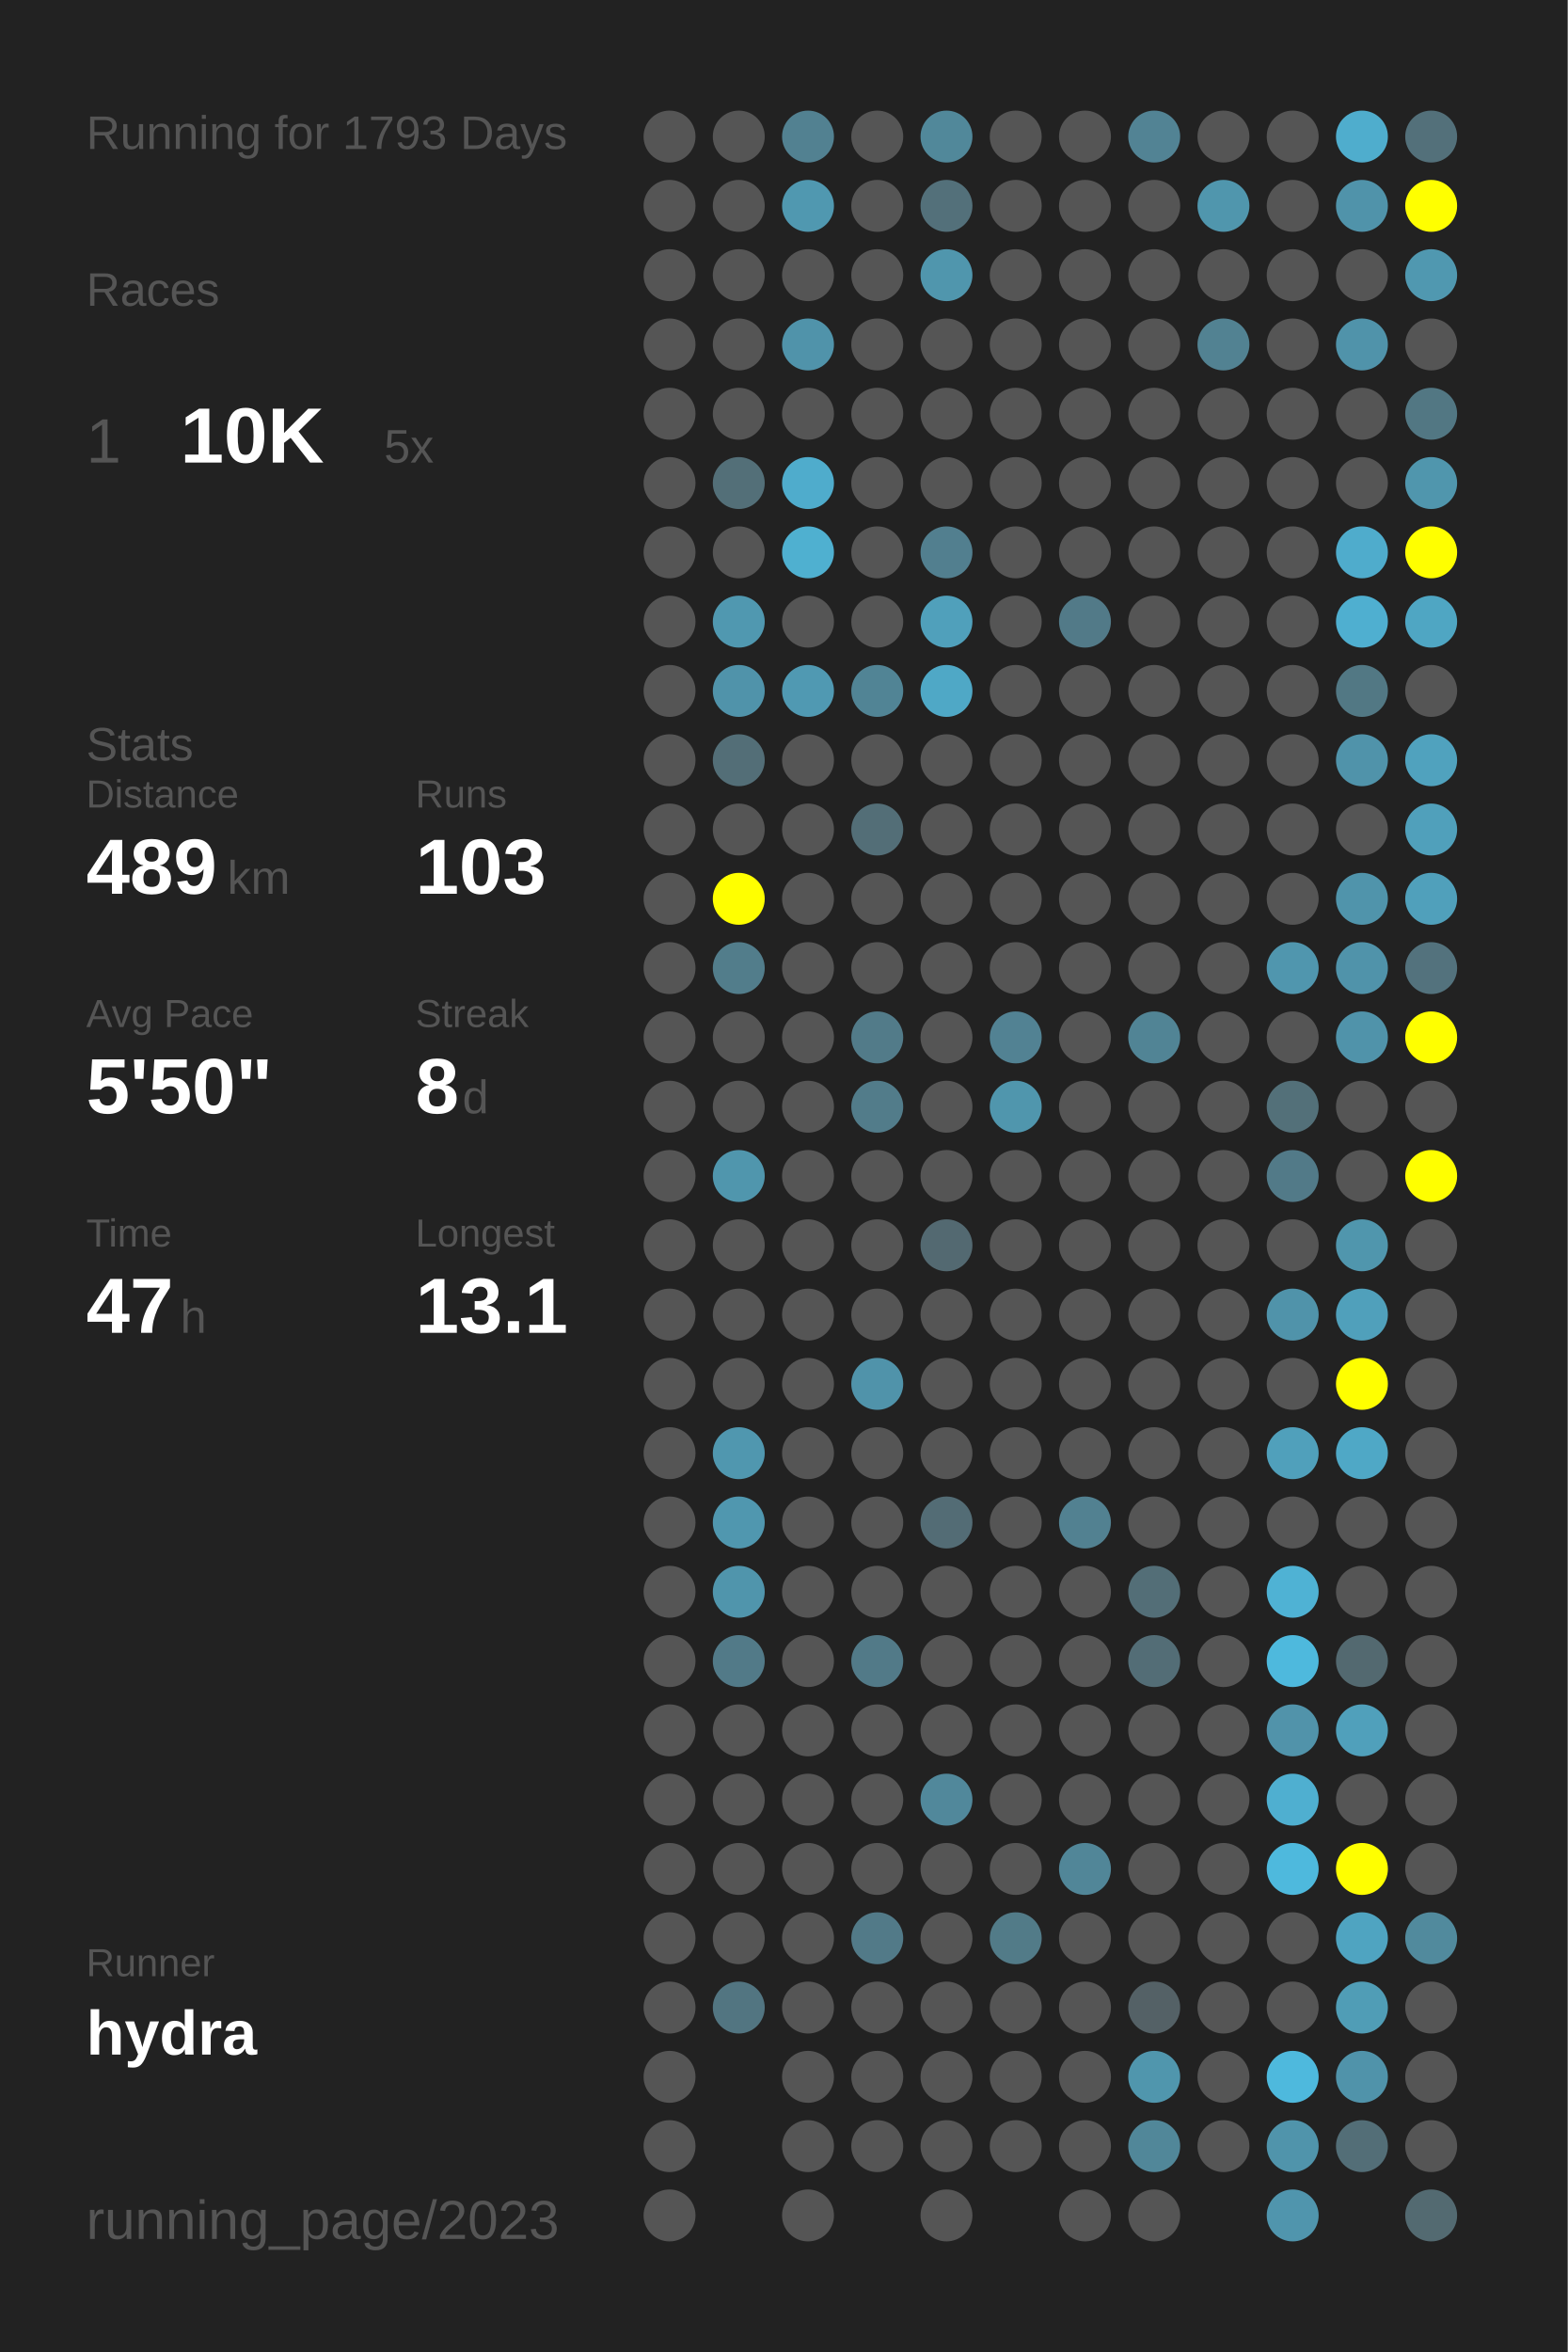
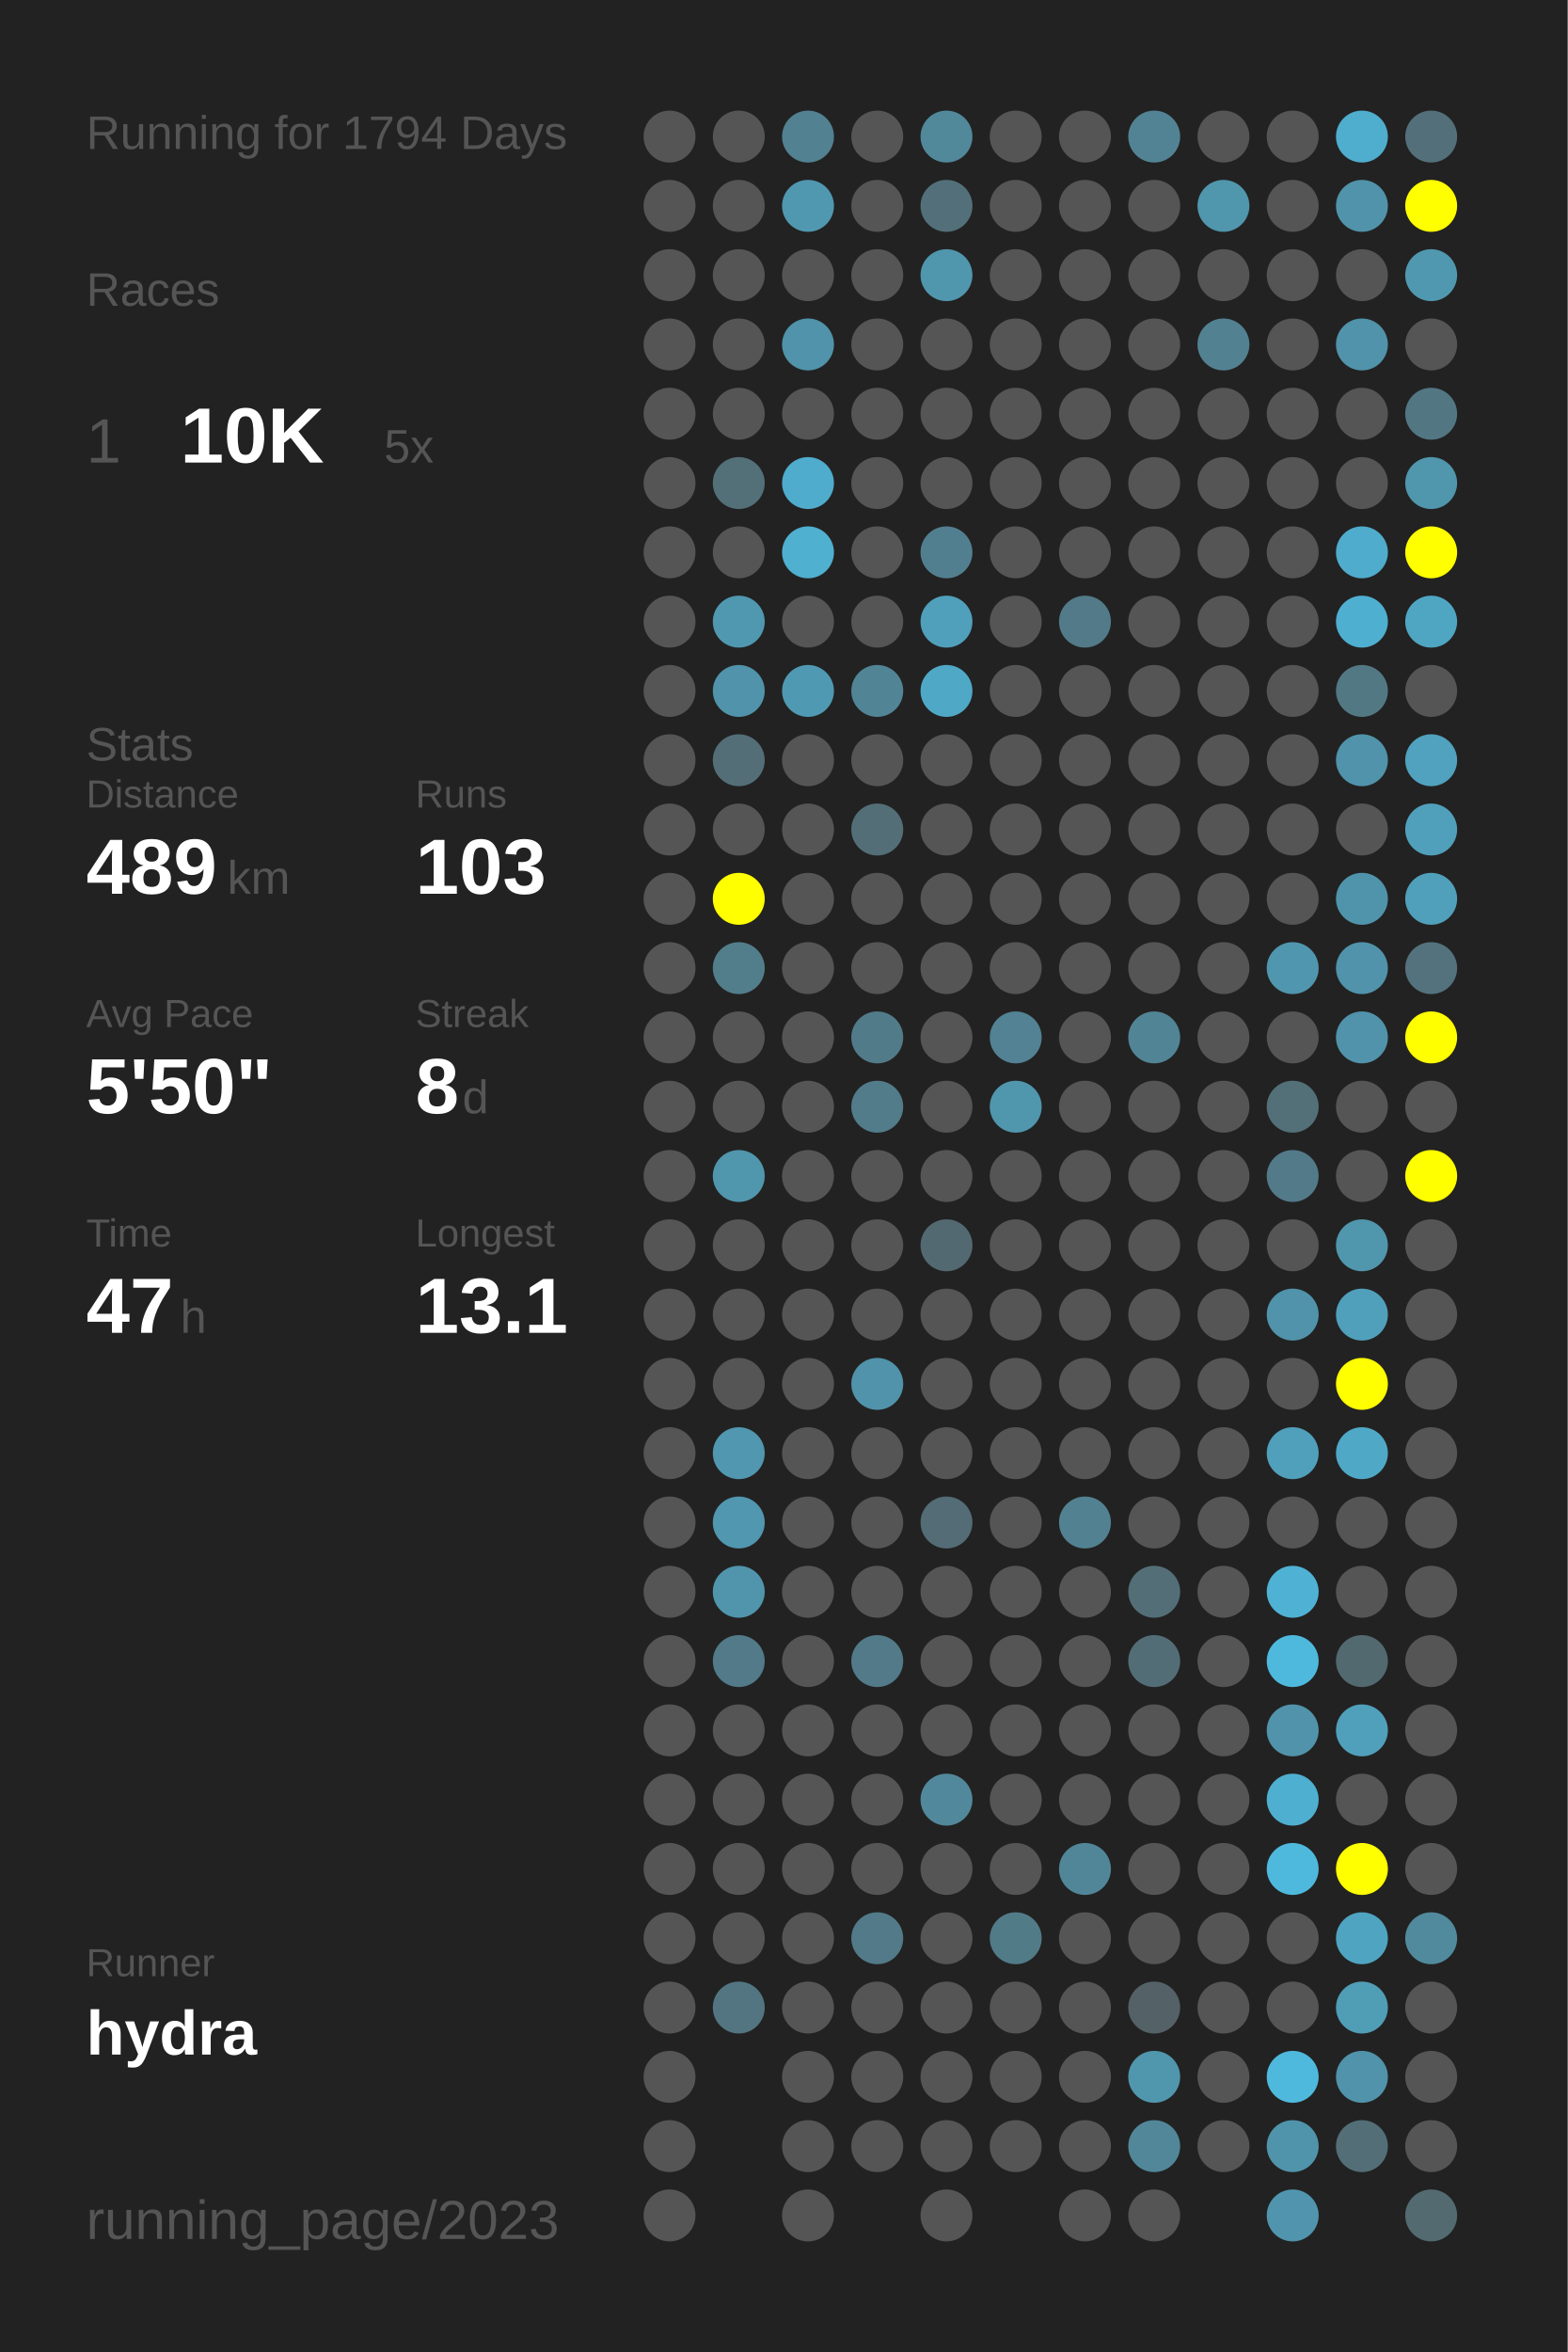
<svg xmlns="http://www.w3.org/2000/svg" baseProfile="full" height="300mm" version="1.1" viewBox="0,0,200,300" width="200mm">
  <defs />
  <rect fill="#222222" height="300" width="200" x="0" y="0" />
-   <text fill="#555555" style="font-size:6px; font-family:Arial;" x="11" y="19">Running for 1793 Days</text>
+   <text fill="#555555" style="font-size:6px; font-family:Arial;" x="11" y="19">Running for 1794 Days</text>
  <text fill="#555555" style="font-size:6px; font-family:Arial;" x="11" y="39">Races</text>
  <text fill="#555555" style="font-size:8px; font-family:Arial;" x="11" y="59">1</text>
  <text fill="#FFFFFF" style="font-size:10px; font-family:Arial; font-weight:bold;" x="23" y="59">10K</text>
  <text fill="#555555" style="font-size:6px; font-family:Arial;" x="49" y="59">5x</text>
  <text fill="#555555" style="font-size:6px; font-family:Arial;" x="11" y="97">Stats</text>
  <text fill="#555555" style="font-size:5px; font-family:Arial;" x="11" y="103">Distance</text>
  <text fill="#FFFFFF" style="font-size:10px; font-family:Arial; font-weight:bold;" x="11" y="114">489</text>
  <text fill="#555555" style="font-size:6px; font-family:Arial;" x="29" y="114">km</text>
  <text fill="#555555" style="font-size:5px; font-family:Arial;" x="53" y="103">Runs</text>
  <text fill="#FFFFFF" style="font-size:10px; font-family:Arial; font-weight:bold;" x="53" y="114">103</text>
  <text fill="#555555" style="font-size:5px; font-family:Arial;" x="11" y="131">Avg Pace</text>
  <text fill="#FFFFFF" style="font-size:10px; font-family:Arial; font-weight:bold;" x="11" y="142">5'50"</text>
  <text fill="#555555" style="font-size:5px; font-family:Arial;" x="53" y="131">Streak</text>
  <text fill="#FFFFFF" style="font-size:10px; font-family:Arial; font-weight:bold;" x="53" y="142">8</text>
  <text fill="#555555" style="font-size:6px; font-family:Arial;" x="59" y="142">d</text>
  <text fill="#555555" style="font-size:5px; font-family:Arial;" x="11" y="159">Time</text>
  <text fill="#FFFFFF" style="font-size:10px; font-family:Arial; font-weight:bold;" x="11" y="170">47</text>
  <text fill="#555555" style="font-size:6px; font-family:Arial;" x="23" y="170">h</text>
  <text fill="#555555" style="font-size:5px; font-family:Arial;" x="53" y="159">Longest</text>
  <text fill="#FFFFFF" style="font-size:10px; font-family:Arial; font-weight:bold;" x="53" y="170">13.1</text>
  <text fill="#555555" style="font-size:5px; font-family:Arial;" x="11" y="252.065">Runner</text>
  <text fill="#FFFFFF" style="font-size:8px; font-family:Arial; font-weight:bold;" x="11" y="262.065">hydra</text>
  <text fill="#555555" style="font-size:7px; font-family:Arial;" x="11" y="285.581">running_page/2023</text>
  <circle cx="85.417" cy="17.419" fill="#555555" r="3.312" />
  <circle cx="85.417" cy="26.258" fill="#555555" r="3.312" />
  <circle cx="85.417" cy="35.097" fill="#555555" r="3.312" />
  <circle cx="85.417" cy="43.935" fill="#555555" r="3.312" />
  <circle cx="85.417" cy="52.774" fill="#555555" r="3.312" />
  <circle cx="85.417" cy="61.613" fill="#555555" r="3.312" />
  <circle cx="85.417" cy="70.452" fill="#555555" r="3.312" />
  <circle cx="85.417" cy="79.29" fill="#555555" r="3.312" />
  <circle cx="85.417" cy="88.129" fill="#555555" r="3.312" />
  <circle cx="85.417" cy="96.968" fill="#555555" r="3.312" />
  <circle cx="85.417" cy="105.806" fill="#555555" r="3.312" />
  <circle cx="85.417" cy="114.645" fill="#555555" r="3.312" />
  <circle cx="85.417" cy="123.484" fill="#555555" r="3.312" />
  <circle cx="85.417" cy="132.323" fill="#555555" r="3.312" />
  <circle cx="85.417" cy="141.161" fill="#555555" r="3.312" />
  <circle cx="85.417" cy="150" fill="#555555" r="3.312" />
  <circle cx="85.417" cy="158.839" fill="#555555" r="3.312" />
  <circle cx="85.417" cy="167.677" fill="#555555" r="3.312" />
  <circle cx="85.417" cy="176.516" fill="#555555" r="3.312" />
  <circle cx="85.417" cy="185.355" fill="#555555" r="3.312" />
  <circle cx="85.417" cy="194.194" fill="#555555" r="3.312" />
  <circle cx="85.417" cy="203.032" fill="#555555" r="3.312" />
  <circle cx="85.417" cy="211.871" fill="#555555" r="3.312" />
  <circle cx="85.417" cy="220.71" fill="#555555" r="3.312" />
  <circle cx="85.417" cy="229.548" fill="#555555" r="3.312" />
  <circle cx="85.417" cy="238.387" fill="#555555" r="3.312" />
  <circle cx="85.417" cy="247.226" fill="#555555" r="3.312" />
  <circle cx="85.417" cy="256.065" fill="#555555" r="3.312" />
  <circle cx="85.417" cy="264.903" fill="#555555" r="3.312" />
  <circle cx="85.417" cy="273.742" fill="#555555" r="3.312" />
  <circle cx="85.417" cy="282.581" fill="#555555" r="3.312" />
  <circle cx="94.25" cy="17.419" fill="#555555" r="3.312" />
  <circle cx="94.25" cy="26.258" fill="#555555" r="3.312" />
  <circle cx="94.25" cy="35.097" fill="#555555" r="3.312" />
  <circle cx="94.25" cy="43.935" fill="#555555" r="3.312" />
  <circle cx="94.25" cy="52.774" fill="#555555" r="3.312" />
  <circle cx="94.25" cy="61.613" fill="#536f78" r="3.312" />
  <circle cx="94.25" cy="70.452" fill="#555555" r="3.312" />
  <circle cx="94.25" cy="79.29" fill="#5098b0" r="3.312" />
  <circle cx="94.25" cy="88.129" fill="#5093aa" r="3.312" />
  <circle cx="94.25" cy="96.968" fill="#536e77" r="3.312" />
  <circle cx="94.25" cy="105.806" fill="#555555" r="3.312" />
  <circle cx="94.25" cy="114.645" fill="#FFFF00" r="3.312" />
  <circle cx="94.25" cy="123.484" fill="#527d8b" r="3.312" />
  <circle cx="94.25" cy="132.323" fill="#555555" r="3.312" />
  <circle cx="94.25" cy="141.161" fill="#555555" r="3.312" />
  <circle cx="94.25" cy="150" fill="#5096ad" r="3.312" />
  <circle cx="94.25" cy="158.839" fill="#555555" r="3.312" />
  <circle cx="94.25" cy="167.677" fill="#555555" r="3.312" />
  <circle cx="94.25" cy="176.516" fill="#555555" r="3.312" />
  <circle cx="94.25" cy="185.355" fill="#5097af" r="3.312" />
  <circle cx="94.25" cy="194.194" fill="#5097af" r="3.312" />
  <circle cx="94.25" cy="203.032" fill="#5095ac" r="3.312" />
  <circle cx="94.25" cy="211.871" fill="#527a88" r="3.312" />
  <circle cx="94.25" cy="220.71" fill="#555555" r="3.312" />
  <circle cx="94.25" cy="229.548" fill="#555555" r="3.312" />
  <circle cx="94.25" cy="238.387" fill="#555555" r="3.312" />
  <circle cx="94.25" cy="247.226" fill="#555555" r="3.312" />
  <circle cx="94.25" cy="256.065" fill="#527581" r="3.312" />
  <circle cx="103.083" cy="17.419" fill="#528191" r="3.312" />
  <circle cx="103.083" cy="26.258" fill="#5098b0" r="3.312" />
  <circle cx="103.083" cy="35.097" fill="#555555" r="3.312" />
  <circle cx="103.083" cy="43.935" fill="#5093aa" r="3.312" />
  <circle cx="103.083" cy="52.774" fill="#555555" r="3.312" />
  <circle cx="103.083" cy="61.613" fill="#4faccc" r="3.312" />
  <circle cx="103.083" cy="70.452" fill="#4fb0d0" r="3.312" />
  <circle cx="103.083" cy="79.29" fill="#555555" r="3.312" />
  <circle cx="103.083" cy="88.129" fill="#5099b2" r="3.312" />
  <circle cx="103.083" cy="96.968" fill="#555555" r="3.312" />
  <circle cx="103.083" cy="105.806" fill="#555555" r="3.312" />
  <circle cx="103.083" cy="114.645" fill="#555555" r="3.312" />
  <circle cx="103.083" cy="123.484" fill="#555555" r="3.312" />
  <circle cx="103.083" cy="132.323" fill="#555555" r="3.312" />
  <circle cx="103.083" cy="141.161" fill="#555555" r="3.312" />
  <circle cx="103.083" cy="150" fill="#555555" r="3.312" />
  <circle cx="103.083" cy="158.839" fill="#555555" r="3.312" />
  <circle cx="103.083" cy="167.677" fill="#555555" r="3.312" />
  <circle cx="103.083" cy="176.516" fill="#555555" r="3.312" />
  <circle cx="103.083" cy="185.355" fill="#555555" r="3.312" />
  <circle cx="103.083" cy="194.194" fill="#555555" r="3.312" />
  <circle cx="103.083" cy="203.032" fill="#555555" r="3.312" />
  <circle cx="103.083" cy="211.871" fill="#555555" r="3.312" />
  <circle cx="103.083" cy="220.71" fill="#555555" r="3.312" />
  <circle cx="103.083" cy="229.548" fill="#555555" r="3.312" />
  <circle cx="103.083" cy="238.387" fill="#555555" r="3.312" />
  <circle cx="103.083" cy="247.226" fill="#555555" r="3.312" />
  <circle cx="103.083" cy="256.065" fill="#555555" r="3.312" />
  <circle cx="103.083" cy="264.903" fill="#555555" r="3.312" />
  <circle cx="103.083" cy="273.742" fill="#555555" r="3.312" />
  <circle cx="103.083" cy="282.581" fill="#555555" r="3.312" />
  <circle cx="111.917" cy="17.419" fill="#555555" r="3.312" />
  <circle cx="111.917" cy="26.258" fill="#555555" r="3.312" />
  <circle cx="111.917" cy="35.097" fill="#555555" r="3.312" />
  <circle cx="111.917" cy="43.935" fill="#555555" r="3.312" />
  <circle cx="111.917" cy="52.774" fill="#555555" r="3.312" />
  <circle cx="111.917" cy="61.613" fill="#555555" r="3.312" />
  <circle cx="111.917" cy="70.452" fill="#555555" r="3.312" />
  <circle cx="111.917" cy="79.29" fill="#555555" r="3.312" />
  <circle cx="111.917" cy="88.129" fill="#518495" r="3.312" />
  <circle cx="111.917" cy="96.968" fill="#555555" r="3.312" />
  <circle cx="111.917" cy="105.806" fill="#536e77" r="3.312" />
  <circle cx="111.917" cy="114.645" fill="#555555" r="3.312" />
  <circle cx="111.917" cy="123.484" fill="#555555" r="3.312" />
  <circle cx="111.917" cy="132.323" fill="#527b89" r="3.312" />
  <circle cx="111.917" cy="141.161" fill="#527c8a" r="3.312" />
  <circle cx="111.917" cy="150" fill="#555555" r="3.312" />
  <circle cx="111.917" cy="158.839" fill="#555555" r="3.312" />
  <circle cx="111.917" cy="167.677" fill="#555555" r="3.312" />
  <circle cx="111.917" cy="176.516" fill="#5093aa" r="3.312" />
  <circle cx="111.917" cy="185.355" fill="#555555" r="3.312" />
  <circle cx="111.917" cy="194.194" fill="#555555" r="3.312" />
  <circle cx="111.917" cy="203.032" fill="#555555" r="3.312" />
  <circle cx="111.917" cy="211.871" fill="#527a88" r="3.312" />
  <circle cx="111.917" cy="220.71" fill="#555555" r="3.312" />
  <circle cx="111.917" cy="229.548" fill="#555555" r="3.312" />
  <circle cx="111.917" cy="238.387" fill="#555555" r="3.312" />
  <circle cx="111.917" cy="247.226" fill="#527a88" r="3.312" />
  <circle cx="111.917" cy="256.065" fill="#555555" r="3.312" />
  <circle cx="111.917" cy="264.903" fill="#555555" r="3.312" />
  <circle cx="111.917" cy="273.742" fill="#555555" r="3.312" />
  <circle cx="120.75" cy="17.419" fill="#51889a" r="3.312" />
  <circle cx="120.75" cy="26.258" fill="#53707a" r="3.312" />
  <circle cx="120.75" cy="35.097" fill="#5096ad" r="3.312" />
  <circle cx="120.75" cy="43.935" fill="#555555" r="3.312" />
  <circle cx="120.75" cy="52.774" fill="#555555" r="3.312" />
  <circle cx="120.75" cy="61.613" fill="#555555" r="3.312" />
  <circle cx="120.75" cy="70.452" fill="#527f8f" r="3.312" />
  <circle cx="120.75" cy="79.29" fill="#50a0bb" r="3.312" />
  <circle cx="120.75" cy="88.129" fill="#4fa8c6" r="3.312" />
  <circle cx="120.75" cy="96.968" fill="#555555" r="3.312" />
  <circle cx="120.75" cy="105.806" fill="#555555" r="3.312" />
  <circle cx="120.75" cy="114.645" fill="#555555" r="3.312" />
  <circle cx="120.75" cy="123.484" fill="#555555" r="3.312" />
  <circle cx="120.75" cy="132.323" fill="#555555" r="3.312" />
  <circle cx="120.75" cy="141.161" fill="#555555" r="3.312" />
  <circle cx="120.75" cy="150" fill="#555555" r="3.312" />
  <circle cx="120.75" cy="158.839" fill="#536971" r="3.312" />
  <circle cx="120.75" cy="167.677" fill="#555555" r="3.312" />
  <circle cx="120.75" cy="176.516" fill="#555555" r="3.312" />
  <circle cx="120.75" cy="185.355" fill="#555555" r="3.312" />
  <circle cx="120.75" cy="194.194" fill="#536c75" r="3.312" />
  <circle cx="120.75" cy="203.032" fill="#555555" r="3.312" />
  <circle cx="120.75" cy="211.871" fill="#555555" r="3.312" />
  <circle cx="120.75" cy="220.71" fill="#555555" r="3.312" />
  <circle cx="120.75" cy="229.548" fill="#51889b" r="3.312" />
  <circle cx="120.75" cy="238.387" fill="#555555" r="3.312" />
  <circle cx="120.75" cy="247.226" fill="#555555" r="3.312" />
  <circle cx="120.75" cy="256.065" fill="#555555" r="3.312" />
  <circle cx="120.75" cy="264.903" fill="#555555" r="3.312" />
  <circle cx="120.75" cy="273.742" fill="#555555" r="3.312" />
  <circle cx="120.75" cy="282.581" fill="#555555" r="3.312" />
  <circle cx="129.583" cy="17.419" fill="#555555" r="3.312" />
  <circle cx="129.583" cy="26.258" fill="#555555" r="3.312" />
  <circle cx="129.583" cy="35.097" fill="#555555" r="3.312" />
  <circle cx="129.583" cy="43.935" fill="#555555" r="3.312" />
  <circle cx="129.583" cy="52.774" fill="#555555" r="3.312" />
  <circle cx="129.583" cy="61.613" fill="#555555" r="3.312" />
  <circle cx="129.583" cy="70.452" fill="#555555" r="3.312" />
  <circle cx="129.583" cy="79.29" fill="#555555" r="3.312" />
  <circle cx="129.583" cy="88.129" fill="#555555" r="3.312" />
  <circle cx="129.583" cy="96.968" fill="#555555" r="3.312" />
  <circle cx="129.583" cy="105.806" fill="#555555" r="3.312" />
  <circle cx="129.583" cy="114.645" fill="#555555" r="3.312" />
  <circle cx="129.583" cy="123.484" fill="#555555" r="3.312" />
  <circle cx="129.583" cy="132.323" fill="#528293" r="3.312" />
  <circle cx="129.583" cy="141.161" fill="#5096ad" r="3.312" />
  <circle cx="129.583" cy="150" fill="#555555" r="3.312" />
  <circle cx="129.583" cy="158.839" fill="#555555" r="3.312" />
  <circle cx="129.583" cy="167.677" fill="#555555" r="3.312" />
  <circle cx="129.583" cy="176.516" fill="#555555" r="3.312" />
  <circle cx="129.583" cy="185.355" fill="#555555" r="3.312" />
  <circle cx="129.583" cy="194.194" fill="#555555" r="3.312" />
  <circle cx="129.583" cy="203.032" fill="#555555" r="3.312" />
  <circle cx="129.583" cy="211.871" fill="#555555" r="3.312" />
  <circle cx="129.583" cy="220.71" fill="#555555" r="3.312" />
  <circle cx="129.583" cy="229.548" fill="#555555" r="3.312" />
  <circle cx="129.583" cy="238.387" fill="#555555" r="3.312" />
  <circle cx="129.583" cy="247.226" fill="#527b88" r="3.312" />
  <circle cx="129.583" cy="256.065" fill="#555555" r="3.312" />
  <circle cx="129.583" cy="264.903" fill="#555555" r="3.312" />
  <circle cx="129.583" cy="273.742" fill="#555555" r="3.312" />
  <circle cx="138.417" cy="17.419" fill="#555555" r="3.312" />
  <circle cx="138.417" cy="26.258" fill="#555555" r="3.312" />
  <circle cx="138.417" cy="35.097" fill="#555555" r="3.312" />
  <circle cx="138.417" cy="43.935" fill="#555555" r="3.312" />
  <circle cx="138.417" cy="52.774" fill="#555555" r="3.312" />
  <circle cx="138.417" cy="61.613" fill="#555555" r="3.312" />
  <circle cx="138.417" cy="70.452" fill="#555555" r="3.312" />
  <circle cx="138.417" cy="79.29" fill="#527a88" r="3.312" />
  <circle cx="138.417" cy="88.129" fill="#555555" r="3.312" />
  <circle cx="138.417" cy="96.968" fill="#555555" r="3.312" />
  <circle cx="138.417" cy="105.806" fill="#555555" r="3.312" />
  <circle cx="138.417" cy="114.645" fill="#555555" r="3.312" />
  <circle cx="138.417" cy="123.484" fill="#555555" r="3.312" />
  <circle cx="138.417" cy="132.323" fill="#555555" r="3.312" />
  <circle cx="138.417" cy="141.161" fill="#555555" r="3.312" />
  <circle cx="138.417" cy="150" fill="#555555" r="3.312" />
  <circle cx="138.417" cy="158.839" fill="#555555" r="3.312" />
  <circle cx="138.417" cy="167.677" fill="#555555" r="3.312" />
  <circle cx="138.417" cy="176.516" fill="#555555" r="3.312" />
  <circle cx="138.417" cy="185.355" fill="#555555" r="3.312" />
  <circle cx="138.417" cy="194.194" fill="#528191" r="3.312" />
  <circle cx="138.417" cy="203.032" fill="#555555" r="3.312" />
  <circle cx="138.417" cy="211.871" fill="#555555" r="3.312" />
  <circle cx="138.417" cy="220.71" fill="#555555" r="3.312" />
  <circle cx="138.417" cy="229.548" fill="#555555" r="3.312" />
  <circle cx="138.417" cy="238.387" fill="#518698" r="3.312" />
  <circle cx="138.417" cy="247.226" fill="#555555" r="3.312" />
  <circle cx="138.417" cy="256.065" fill="#555555" r="3.312" />
  <circle cx="138.417" cy="264.903" fill="#555555" r="3.312" />
  <circle cx="138.417" cy="273.742" fill="#555555" r="3.312" />
  <circle cx="138.417" cy="282.581" fill="#555555" r="3.312" />
  <circle cx="147.25" cy="17.419" fill="#528394" r="3.312" />
  <circle cx="147.25" cy="26.258" fill="#555555" r="3.312" />
  <circle cx="147.25" cy="35.097" fill="#555555" r="3.312" />
  <circle cx="147.25" cy="43.935" fill="#555555" r="3.312" />
  <circle cx="147.25" cy="52.774" fill="#555555" r="3.312" />
  <circle cx="147.25" cy="61.613" fill="#555555" r="3.312" />
  <circle cx="147.25" cy="70.452" fill="#555555" r="3.312" />
  <circle cx="147.25" cy="79.29" fill="#555555" r="3.312" />
  <circle cx="147.25" cy="88.129" fill="#555555" r="3.312" />
  <circle cx="147.25" cy="96.968" fill="#555555" r="3.312" />
  <circle cx="147.25" cy="105.806" fill="#555555" r="3.312" />
  <circle cx="147.25" cy="114.645" fill="#555555" r="3.312" />
  <circle cx="147.25" cy="123.484" fill="#555555" r="3.312" />
  <circle cx="147.25" cy="132.323" fill="#518495" r="3.312" />
  <circle cx="147.25" cy="141.161" fill="#555555" r="3.312" />
  <circle cx="147.25" cy="150" fill="#555555" r="3.312" />
  <circle cx="147.25" cy="158.839" fill="#555555" r="3.312" />
  <circle cx="147.25" cy="167.677" fill="#555555" r="3.312" />
  <circle cx="147.25" cy="176.516" fill="#555555" r="3.312" />
  <circle cx="147.25" cy="185.355" fill="#555555" r="3.312" />
  <circle cx="147.25" cy="194.194" fill="#555555" r="3.312" />
  <circle cx="147.25" cy="203.032" fill="#536e77" r="3.312" />
  <circle cx="147.25" cy="211.871" fill="#536d76" r="3.312" />
  <circle cx="147.25" cy="220.71" fill="#555555" r="3.312" />
  <circle cx="147.25" cy="229.548" fill="#555555" r="3.312" />
  <circle cx="147.25" cy="238.387" fill="#555555" r="3.312" />
  <circle cx="147.25" cy="247.226" fill="#555555" r="3.312" />
  <circle cx="147.25" cy="256.065" fill="#546166" r="3.312" />
  <circle cx="147.25" cy="264.903" fill="#5096ad" r="3.312" />
  <circle cx="147.25" cy="273.742" fill="#518799" r="3.312" />
  <circle cx="147.25" cy="282.581" fill="#555555" r="3.312" />
  <circle cx="156.083" cy="17.419" fill="#555555" r="3.312" />
  <circle cx="156.083" cy="26.258" fill="#5096ad" r="3.312" />
  <circle cx="156.083" cy="35.097" fill="#555555" r="3.312" />
  <circle cx="156.083" cy="43.935" fill="#528292" r="3.312" />
  <circle cx="156.083" cy="52.774" fill="#555555" r="3.312" />
  <circle cx="156.083" cy="61.613" fill="#555555" r="3.312" />
  <circle cx="156.083" cy="70.452" fill="#555555" r="3.312" />
  <circle cx="156.083" cy="79.29" fill="#555555" r="3.312" />
  <circle cx="156.083" cy="88.129" fill="#555555" r="3.312" />
  <circle cx="156.083" cy="96.968" fill="#555555" r="3.312" />
  <circle cx="156.083" cy="105.806" fill="#555555" r="3.312" />
  <circle cx="156.083" cy="114.645" fill="#555555" r="3.312" />
  <circle cx="156.083" cy="123.484" fill="#555555" r="3.312" />
  <circle cx="156.083" cy="132.323" fill="#555555" r="3.312" />
  <circle cx="156.083" cy="141.161" fill="#555555" r="3.312" />
  <circle cx="156.083" cy="150" fill="#555555" r="3.312" />
  <circle cx="156.083" cy="158.839" fill="#555555" r="3.312" />
  <circle cx="156.083" cy="167.677" fill="#555555" r="3.312" />
  <circle cx="156.083" cy="176.516" fill="#555555" r="3.312" />
  <circle cx="156.083" cy="185.355" fill="#555555" r="3.312" />
  <circle cx="156.083" cy="194.194" fill="#555555" r="3.312" />
  <circle cx="156.083" cy="203.032" fill="#555555" r="3.312" />
  <circle cx="156.083" cy="211.871" fill="#555555" r="3.312" />
  <circle cx="156.083" cy="220.71" fill="#555555" r="3.312" />
  <circle cx="156.083" cy="229.548" fill="#555555" r="3.312" />
  <circle cx="156.083" cy="238.387" fill="#555555" r="3.312" />
  <circle cx="156.083" cy="247.226" fill="#555555" r="3.312" />
  <circle cx="156.083" cy="256.065" fill="#555555" r="3.312" />
  <circle cx="156.083" cy="264.903" fill="#555555" r="3.312" />
  <circle cx="156.083" cy="273.742" fill="#555555" r="3.312" />
  <circle cx="164.917" cy="17.419" fill="#555555" r="3.312" />
  <circle cx="164.917" cy="26.258" fill="#555555" r="3.312" />
  <circle cx="164.917" cy="35.097" fill="#555555" r="3.312" />
  <circle cx="164.917" cy="43.935" fill="#555555" r="3.312" />
  <circle cx="164.917" cy="52.774" fill="#555555" r="3.312" />
  <circle cx="164.917" cy="61.613" fill="#555555" r="3.312" />
  <circle cx="164.917" cy="70.452" fill="#555555" r="3.312" />
  <circle cx="164.917" cy="79.29" fill="#555555" r="3.312" />
  <circle cx="164.917" cy="88.129" fill="#555555" r="3.312" />
  <circle cx="164.917" cy="96.968" fill="#555555" r="3.312" />
  <circle cx="164.917" cy="105.806" fill="#555555" r="3.312" />
  <circle cx="164.917" cy="114.645" fill="#555555" r="3.312" />
  <circle cx="164.917" cy="123.484" fill="#5096ae" r="3.312" />
  <circle cx="164.917" cy="132.323" fill="#555555" r="3.312" />
  <circle cx="164.917" cy="141.161" fill="#537079" r="3.312" />
  <circle cx="164.917" cy="150" fill="#527a88" r="3.312" />
  <circle cx="164.917" cy="158.839" fill="#555555" r="3.312" />
  <circle cx="164.917" cy="167.677" fill="#5093aa" r="3.312" />
  <circle cx="164.917" cy="176.516" fill="#555555" r="3.312" />
  <circle cx="164.917" cy="185.355" fill="#50a0bb" r="3.312" />
  <circle cx="164.917" cy="194.194" fill="#555555" r="3.312" />
  <circle cx="164.917" cy="203.032" fill="#4fb2d4" r="3.312" />
  <circle cx="164.917" cy="211.871" fill="#4eb9dd" r="3.312" />
  <circle cx="164.917" cy="220.71" fill="#5193aa" r="3.312" />
  <circle cx="164.917" cy="229.548" fill="#4fafd0" r="3.312" />
  <circle cx="164.917" cy="238.387" fill="#4eb9dd" r="3.312" />
  <circle cx="164.917" cy="247.226" fill="#555555" r="3.312" />
  <circle cx="164.917" cy="256.065" fill="#555555" r="3.312" />
  <circle cx="164.917" cy="264.903" fill="#4eb9dd" r="3.312" />
  <circle cx="164.917" cy="273.742" fill="#5094ab" r="3.312" />
  <circle cx="164.917" cy="282.581" fill="#5095ad" r="3.312" />
  <circle cx="173.75" cy="17.419" fill="#4fadcd" r="3.312" />
  <circle cx="173.75" cy="26.258" fill="#5093aa" r="3.312" />
  <circle cx="173.75" cy="35.097" fill="#555555" r="3.312" />
  <circle cx="173.75" cy="43.935" fill="#5093aa" r="3.312" />
  <circle cx="173.75" cy="52.774" fill="#555555" r="3.312" />
  <circle cx="173.75" cy="61.613" fill="#555555" r="3.312" />
  <circle cx="173.75" cy="70.452" fill="#4faccc" r="3.312" />
  <circle cx="173.75" cy="79.29" fill="#4fafd0" r="3.312" />
  <circle cx="173.75" cy="88.129" fill="#527884" r="3.312" />
  <circle cx="173.75" cy="96.968" fill="#5093aa" r="3.312" />
  <circle cx="173.75" cy="105.806" fill="#555555" r="3.312" />
  <circle cx="173.75" cy="114.645" fill="#5094ab" r="3.312" />
  <circle cx="173.75" cy="123.484" fill="#5093aa" r="3.312" />
  <circle cx="173.75" cy="132.323" fill="#5093aa" r="3.312" />
  <circle cx="173.75" cy="141.161" fill="#555555" r="3.312" />
  <circle cx="173.75" cy="150" fill="#555555" r="3.312" />
  <circle cx="173.75" cy="158.839" fill="#5096ad" r="3.312" />
  <circle cx="173.75" cy="167.677" fill="#50a0bb" r="3.312" />
  <circle cx="173.75" cy="176.516" fill="#FFFF00" r="3.312" />
  <circle cx="173.75" cy="185.355" fill="#4fa8c6" r="3.312" />
  <circle cx="173.75" cy="194.194" fill="#555555" r="3.312" />
  <circle cx="173.75" cy="203.032" fill="#555555" r="3.312" />
  <circle cx="173.75" cy="211.871" fill="#536970" r="3.312" />
  <circle cx="173.75" cy="220.71" fill="#50a0bb" r="3.312" />
  <circle cx="173.75" cy="229.548" fill="#555555" r="3.312" />
  <circle cx="173.75" cy="238.387" fill="#FFFF00" r="3.312" />
  <circle cx="173.75" cy="247.226" fill="#4fa4c1" r="3.312" />
  <circle cx="173.75" cy="256.065" fill="#509db6" r="3.312" />
  <circle cx="173.75" cy="264.903" fill="#5093aa" r="3.312" />
  <circle cx="173.75" cy="273.742" fill="#536e77" r="3.312" />
  <circle cx="182.583" cy="17.419" fill="#53707a" r="3.312" />
  <circle cx="182.583" cy="26.258" fill="#FFFF00" r="3.312" />
  <circle cx="182.583" cy="35.097" fill="#5098b0" r="3.312" />
  <circle cx="182.583" cy="43.935" fill="#555555" r="3.312" />
  <circle cx="182.583" cy="52.774" fill="#527783" r="3.312" />
  <circle cx="182.583" cy="61.613" fill="#5096ad" r="3.312" />
  <circle cx="182.583" cy="70.452" fill="#FFFF00" r="3.312" />
  <circle cx="182.583" cy="79.29" fill="#4fa6c3" r="3.312" />
  <circle cx="182.583" cy="88.129" fill="#555555" r="3.312" />
  <circle cx="182.583" cy="96.968" fill="#50a2be" r="3.312" />
  <circle cx="182.583" cy="105.806" fill="#50a0bb" r="3.312" />
  <circle cx="182.583" cy="114.645" fill="#50a0bb" r="3.312" />
  <circle cx="182.583" cy="123.484" fill="#53727d" r="3.312" />
  <circle cx="182.583" cy="132.323" fill="#FFFF00" r="3.312" />
  <circle cx="182.583" cy="141.161" fill="#555555" r="3.312" />
  <circle cx="182.583" cy="150" fill="#FFFF00" r="3.312" />
  <circle cx="182.583" cy="158.839" fill="#555555" r="3.312" />
  <circle cx="182.583" cy="167.677" fill="#555555" r="3.312" />
  <circle cx="182.583" cy="176.516" fill="#555555" r="3.312" />
  <circle cx="182.583" cy="185.355" fill="#555555" r="3.312" />
  <circle cx="182.583" cy="194.194" fill="#555555" r="3.312" />
  <circle cx="182.583" cy="203.032" fill="#555555" r="3.312" />
  <circle cx="182.583" cy="211.871" fill="#555555" r="3.312" />
  <circle cx="182.583" cy="220.71" fill="#555555" r="3.312" />
  <circle cx="182.583" cy="229.548" fill="#555555" r="3.312" />
  <circle cx="182.583" cy="238.387" fill="#555555" r="3.312" />
  <circle cx="182.583" cy="247.226" fill="#518a9d" r="3.312" />
  <circle cx="182.583" cy="256.065" fill="#555555" r="3.312" />
  <circle cx="182.583" cy="264.903" fill="#555555" r="3.312" />
  <circle cx="182.583" cy="273.742" fill="#555555" r="3.312" />
  <circle cx="182.583" cy="282.581" fill="#536a71" r="3.312" />
</svg>
